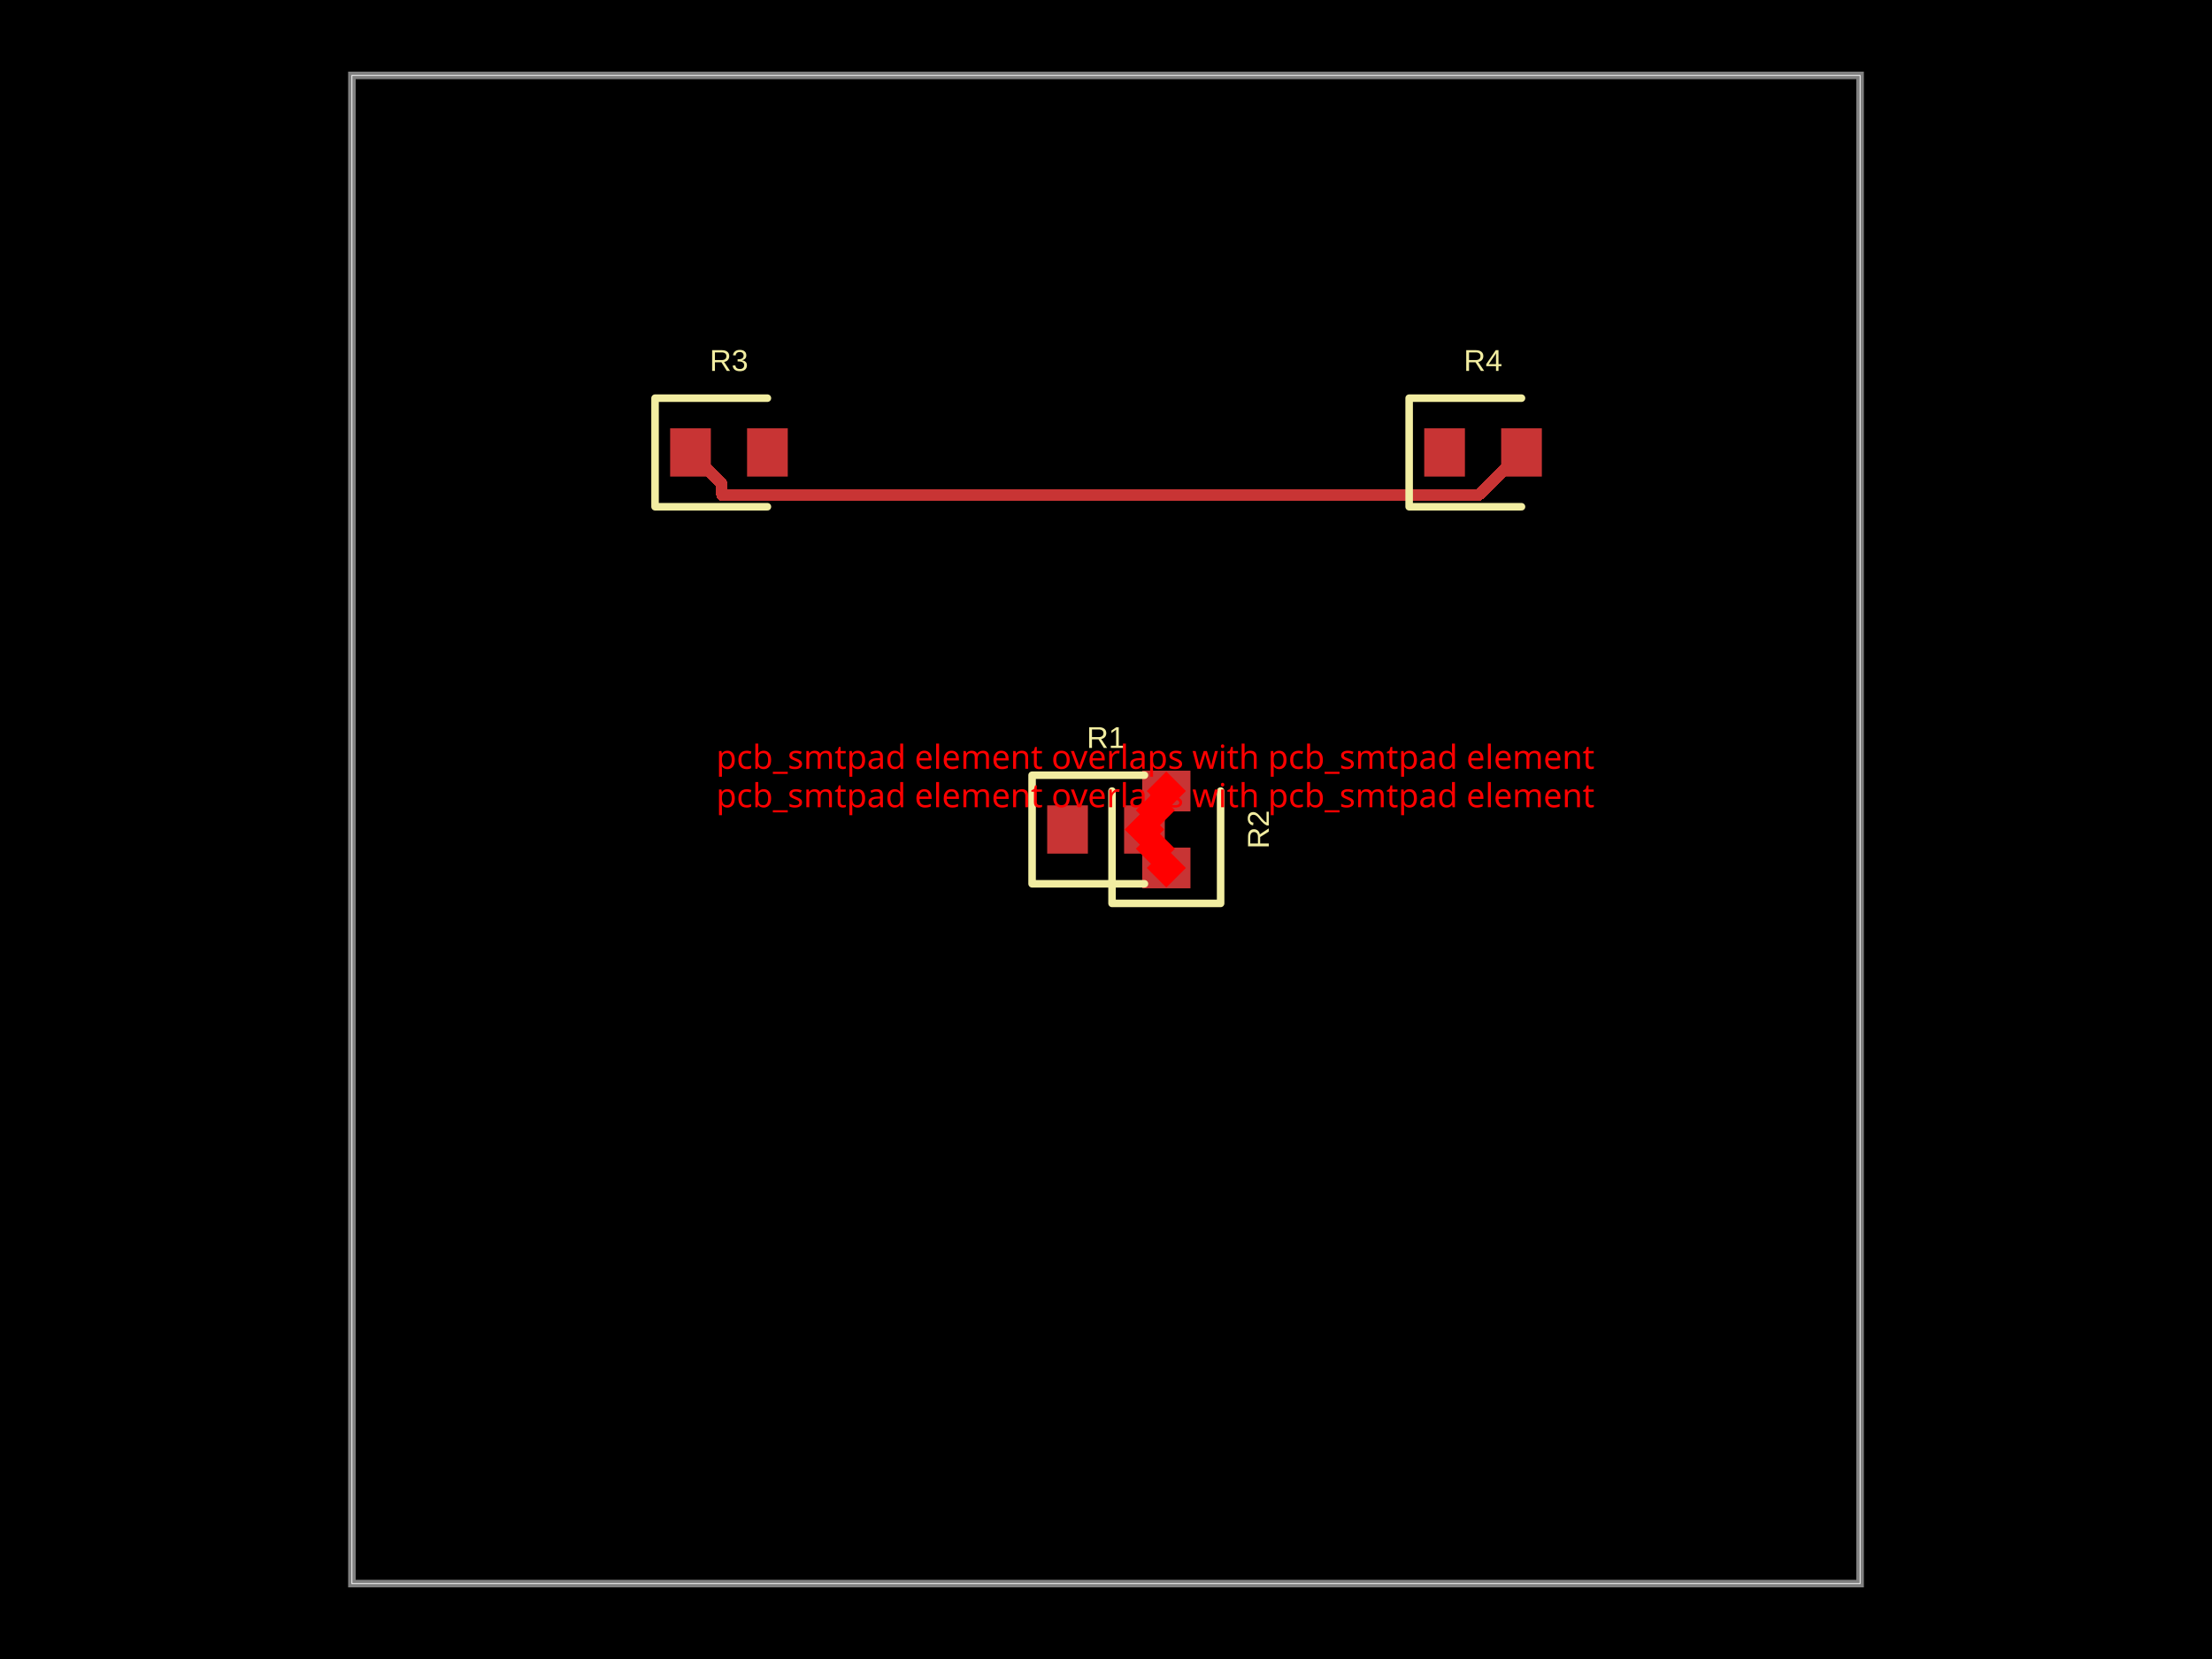
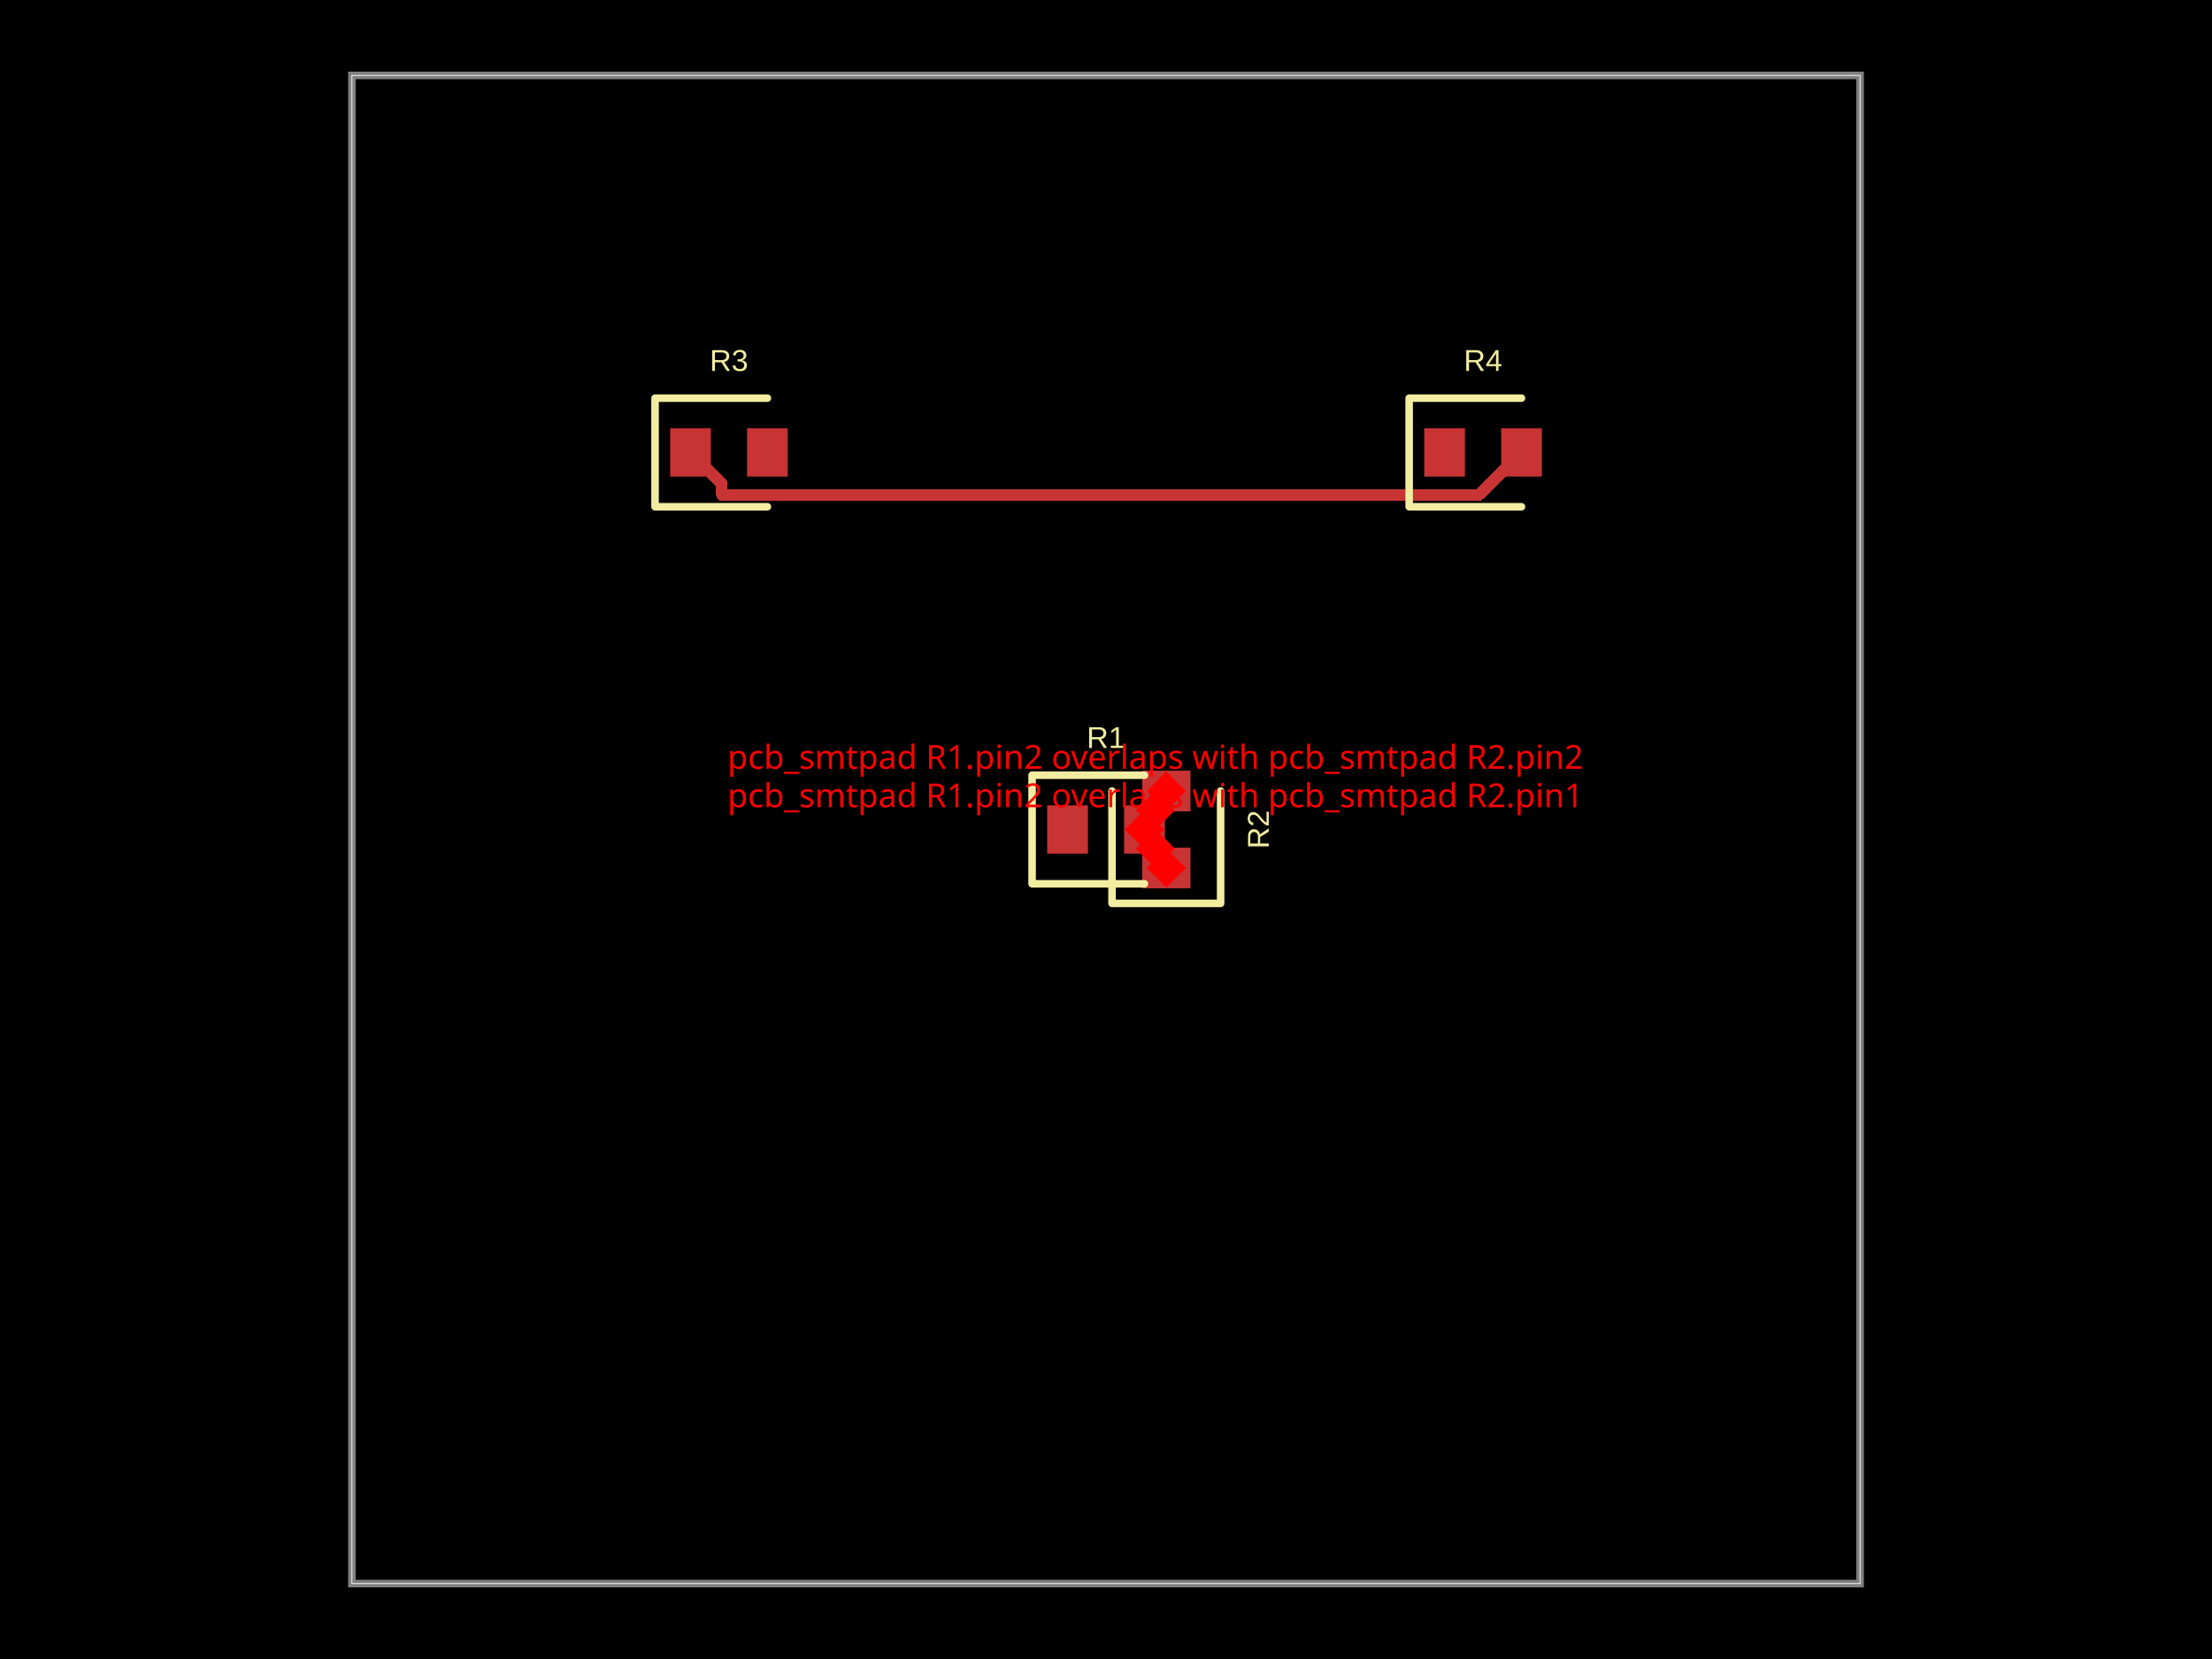
- <svg xmlns="http://www.w3.org/2000/svg" width="800" height="600" data-software-used-string="@tscircuit/core@0.0.1063">
+ <svg xmlns="http://www.w3.org/2000/svg" width="800" height="600" data-software-used-string="@tscircuit/core@0.0.1089">
  <style />
  <rect class="boundary" x="0" y="0" fill="#000" width="800" height="600" data-type="pcb_background" data-pcb-layer="global" />
  <rect class="pcb-boundary" fill="none" stroke="#fff" stroke-width="0.3" x="127.273" y="27.273" width="545.455" height="545.455" data-type="pcb_boundary" data-pcb-layer="global" />
  <path class="pcb-board" d="M 127.273 572.727 L 672.727 572.727 L 672.727 27.273 L 127.273 27.273 Z" fill="none" stroke="rgba(255, 255, 255, 0.5)" stroke-width="2.727" data-type="pcb_board" data-pcb-layer="board" />
  <rect class="pcb-pad" fill="rgb(200, 52, 52)" x="378.727" y="291.273" width="14.727" height="17.455" data-type="pcb_smtpad" data-pcb-layer="top" />
  <rect class="pcb-pad" fill="rgb(200, 52, 52)" x="406.545" y="291.273" width="14.727" height="17.455" data-type="pcb_smtpad" data-pcb-layer="top" />
  <rect class="pcb-pad" fill="rgb(200, 52, 52)" x="413.091" y="306.545" width="17.455" height="14.727" data-type="pcb_smtpad" data-pcb-layer="top" />
  <rect class="pcb-pad" fill="rgb(200, 52, 52)" x="413.091" y="278.727" width="17.455" height="14.727" data-type="pcb_smtpad" data-pcb-layer="top" />
  <rect class="pcb-pad" fill="rgb(200, 52, 52)" x="242.364" y="154.909" width="14.727" height="17.455" data-type="pcb_smtpad" data-pcb-layer="top" />
  <rect class="pcb-pad" fill="rgb(200, 52, 52)" x="270.182" y="154.909" width="14.727" height="17.455" data-type="pcb_smtpad" data-pcb-layer="top" />
  <rect class="pcb-pad" fill="rgb(200, 52, 52)" x="515.091" y="154.909" width="14.727" height="17.455" data-type="pcb_smtpad" data-pcb-layer="top" />
  <rect class="pcb-pad" fill="rgb(200, 52, 52)" x="542.909" y="154.909" width="14.727" height="17.455" data-type="pcb_smtpad" data-pcb-layer="top" />
  <path class="pcb-trace" stroke="rgb(200, 52, 52)" fill="none" d="M 550.273 163.636 L 534.845 179.064" stroke-width="4.091" stroke-linecap="round" stroke-linejoin="round" shape-rendering="crispEdges" data-type="pcb_trace" data-pcb-layer="top" />
  <path class="pcb-trace" stroke="rgb(200, 52, 52)" fill="none" d="M 534.845 179.064 L 261.07 179.064" stroke-width="4.091" stroke-linecap="round" stroke-linejoin="round" shape-rendering="crispEdges" data-type="pcb_trace" data-pcb-layer="top" />
  <path class="pcb-trace" stroke="rgb(200, 52, 52)" fill="none" d="M 261.07 179.064 L 261.07 174.979" stroke-width="4.091" stroke-linecap="round" stroke-linejoin="round" shape-rendering="crispEdges" data-type="pcb_trace" data-pcb-layer="top" />
  <path class="pcb-trace" stroke="rgb(200, 52, 52)" fill="none" d="M 261.07 174.979 L 249.727 163.636" stroke-width="4.091" stroke-linecap="round" stroke-linejoin="round" shape-rendering="crispEdges" data-type="pcb_trace" data-pcb-layer="top" />
  <path class="pcb-silkscreen pcb-silkscreen-top" d="M 413.909 280.364 L 373.273 280.364 L 373.273 319.636 L 413.909 319.636" fill="none" stroke="#f2eda1" stroke-width="2.727" stroke-linecap="round" stroke-linejoin="round" data-pcb-component-id="pcb_component_0" data-pcb-silkscreen-path-id="pcb_silkscreen_path_0" data-type="pcb_silkscreen_path" data-pcb-layer="top" />
  <text x="0" y="0" dx="0" dy="0" fill="#f2eda1" font-family="Arial, sans-serif" font-size="10.909" text-anchor="middle" dominant-baseline="central" transform="matrix(1,0,0,1,400,266.7273)" class="pcb-silkscreen-text pcb-silkscreen-top" data-pcb-silkscreen-text-id="pcb_component_0" stroke="none" data-type="pcb_silkscreen_text" data-pcb-layer="top">R1</text>
  <path class="pcb-silkscreen pcb-silkscreen-top" d="M 402.182 286.091 L 402.182 326.727 L 441.455 326.727 L 441.455 286.091" fill="none" stroke="#f2eda1" stroke-width="2.727" stroke-linecap="round" stroke-linejoin="round" data-pcb-component-id="pcb_component_1" data-pcb-silkscreen-path-id="pcb_silkscreen_path_1" data-type="pcb_silkscreen_path" data-pcb-layer="top" />
  <text x="0" y="0" dx="0" dy="0" fill="#f2eda1" font-family="Arial, sans-serif" font-size="10.909" text-anchor="middle" dominant-baseline="central" transform="matrix(6.123233995736766e-17,-1,1,6.123233995736766e-17,455.0909,300)" class="pcb-silkscreen-text pcb-silkscreen-top" data-pcb-silkscreen-text-id="pcb_component_1" stroke="none" data-type="pcb_silkscreen_text" data-pcb-layer="top">R2</text>
  <path class="pcb-silkscreen pcb-silkscreen-top" d="M 277.545 144 L 236.909 144 L 236.909 183.273 L 277.545 183.273" fill="none" stroke="#f2eda1" stroke-width="2.727" stroke-linecap="round" stroke-linejoin="round" data-pcb-component-id="pcb_component_2" data-pcb-silkscreen-path-id="pcb_silkscreen_path_2" data-type="pcb_silkscreen_path" data-pcb-layer="top" />
  <text x="0" y="0" dx="0" dy="0" fill="#f2eda1" font-family="Arial, sans-serif" font-size="10.909" text-anchor="middle" dominant-baseline="central" transform="matrix(1,0,0,1,263.6364,130.3636)" class="pcb-silkscreen-text pcb-silkscreen-top" data-pcb-silkscreen-text-id="pcb_component_2" stroke="none" data-type="pcb_silkscreen_text" data-pcb-layer="top">R3</text>
  <path class="pcb-silkscreen pcb-silkscreen-top" d="M 550.273 144 L 509.636 144 L 509.636 183.273 L 550.273 183.273" fill="none" stroke="#f2eda1" stroke-width="2.727" stroke-linecap="round" stroke-linejoin="round" data-pcb-component-id="pcb_component_3" data-pcb-silkscreen-path-id="pcb_silkscreen_path_3" data-type="pcb_silkscreen_path" data-pcb-layer="top" />
  <text x="0" y="0" dx="0" dy="0" fill="#f2eda1" font-family="Arial, sans-serif" font-size="10.909" text-anchor="middle" dominant-baseline="central" transform="matrix(1,0,0,1,536.3636,130.3636)" class="pcb-silkscreen-text pcb-silkscreen-top" data-pcb-silkscreen-text-id="pcb_component_3" stroke="none" data-type="pcb_silkscreen_text" data-pcb-layer="top">R4</text>
  <rect x="412.864" y="301.955" width="10" height="10" fill="red" transform="rotate(45 417.8636 306.9545)" data-type="pcb_footprint_overlap_error" data-pcb-layer="overlay" />
-   <text x="417.864" y="291.955" fill="red" font-family="sans-serif" font-size="12" text-anchor="middle" data-type="pcb_footprint_overlap_error" data-pcb-layer="overlay">pcb_smtpad element overlaps with pcb_smtpad element</text>
+   <text x="417.864" y="291.955" fill="red" font-family="sans-serif" font-size="12" text-anchor="middle" data-type="pcb_footprint_overlap_error" data-pcb-layer="overlay">pcb_smtpad R1.pin2 overlaps with pcb_smtpad R2.pin1</text>
  <rect x="408.909" y="295" width="10" height="10" fill="red" transform="rotate(45 413.9091 300)" data-type="pcb_footprint_overlap_error" data-pcb-layer="overlay" />
  <line x1="417.864" y1="306.955" x2="413.909" y2="300" stroke="red" stroke-width="1.5" stroke-dasharray="2,2" data-type="pcb_footprint_overlap_error" data-pcb-layer="overlay" />
  <rect x="416.818" y="308.909" width="10" height="10" fill="red" transform="rotate(45 421.8182 313.9091)" data-type="pcb_footprint_overlap_error" data-pcb-layer="overlay" />
  <line x1="417.864" y1="306.955" x2="421.818" y2="313.909" stroke="red" stroke-width="1.5" stroke-dasharray="2,2" data-type="pcb_footprint_overlap_error" data-pcb-layer="overlay" />
  <rect x="412.864" y="288.045" width="10" height="10" fill="red" transform="rotate(45 417.8636 293.0455)" data-type="pcb_footprint_overlap_error" data-pcb-layer="overlay" />
-   <text x="417.864" y="278.045" fill="red" font-family="sans-serif" font-size="12" text-anchor="middle" data-type="pcb_footprint_overlap_error" data-pcb-layer="overlay">pcb_smtpad element overlaps with pcb_smtpad element</text>
+   <text x="417.864" y="278.045" fill="red" font-family="sans-serif" font-size="12" text-anchor="middle" data-type="pcb_footprint_overlap_error" data-pcb-layer="overlay">pcb_smtpad R1.pin2 overlaps with pcb_smtpad R2.pin2</text>
  <rect x="408.909" y="295" width="10" height="10" fill="red" transform="rotate(45 413.9091 300)" data-type="pcb_footprint_overlap_error" data-pcb-layer="overlay" />
  <line x1="417.864" y1="293.045" x2="413.909" y2="300" stroke="red" stroke-width="1.5" stroke-dasharray="2,2" data-type="pcb_footprint_overlap_error" data-pcb-layer="overlay" />
  <rect x="416.818" y="281.091" width="10" height="10" fill="red" transform="rotate(45 421.8182 286.0909)" data-type="pcb_footprint_overlap_error" data-pcb-layer="overlay" />
  <line x1="417.864" y1="293.045" x2="421.818" y2="286.091" stroke="red" stroke-width="1.5" stroke-dasharray="2,2" data-type="pcb_footprint_overlap_error" data-pcb-layer="overlay" />
</svg>
